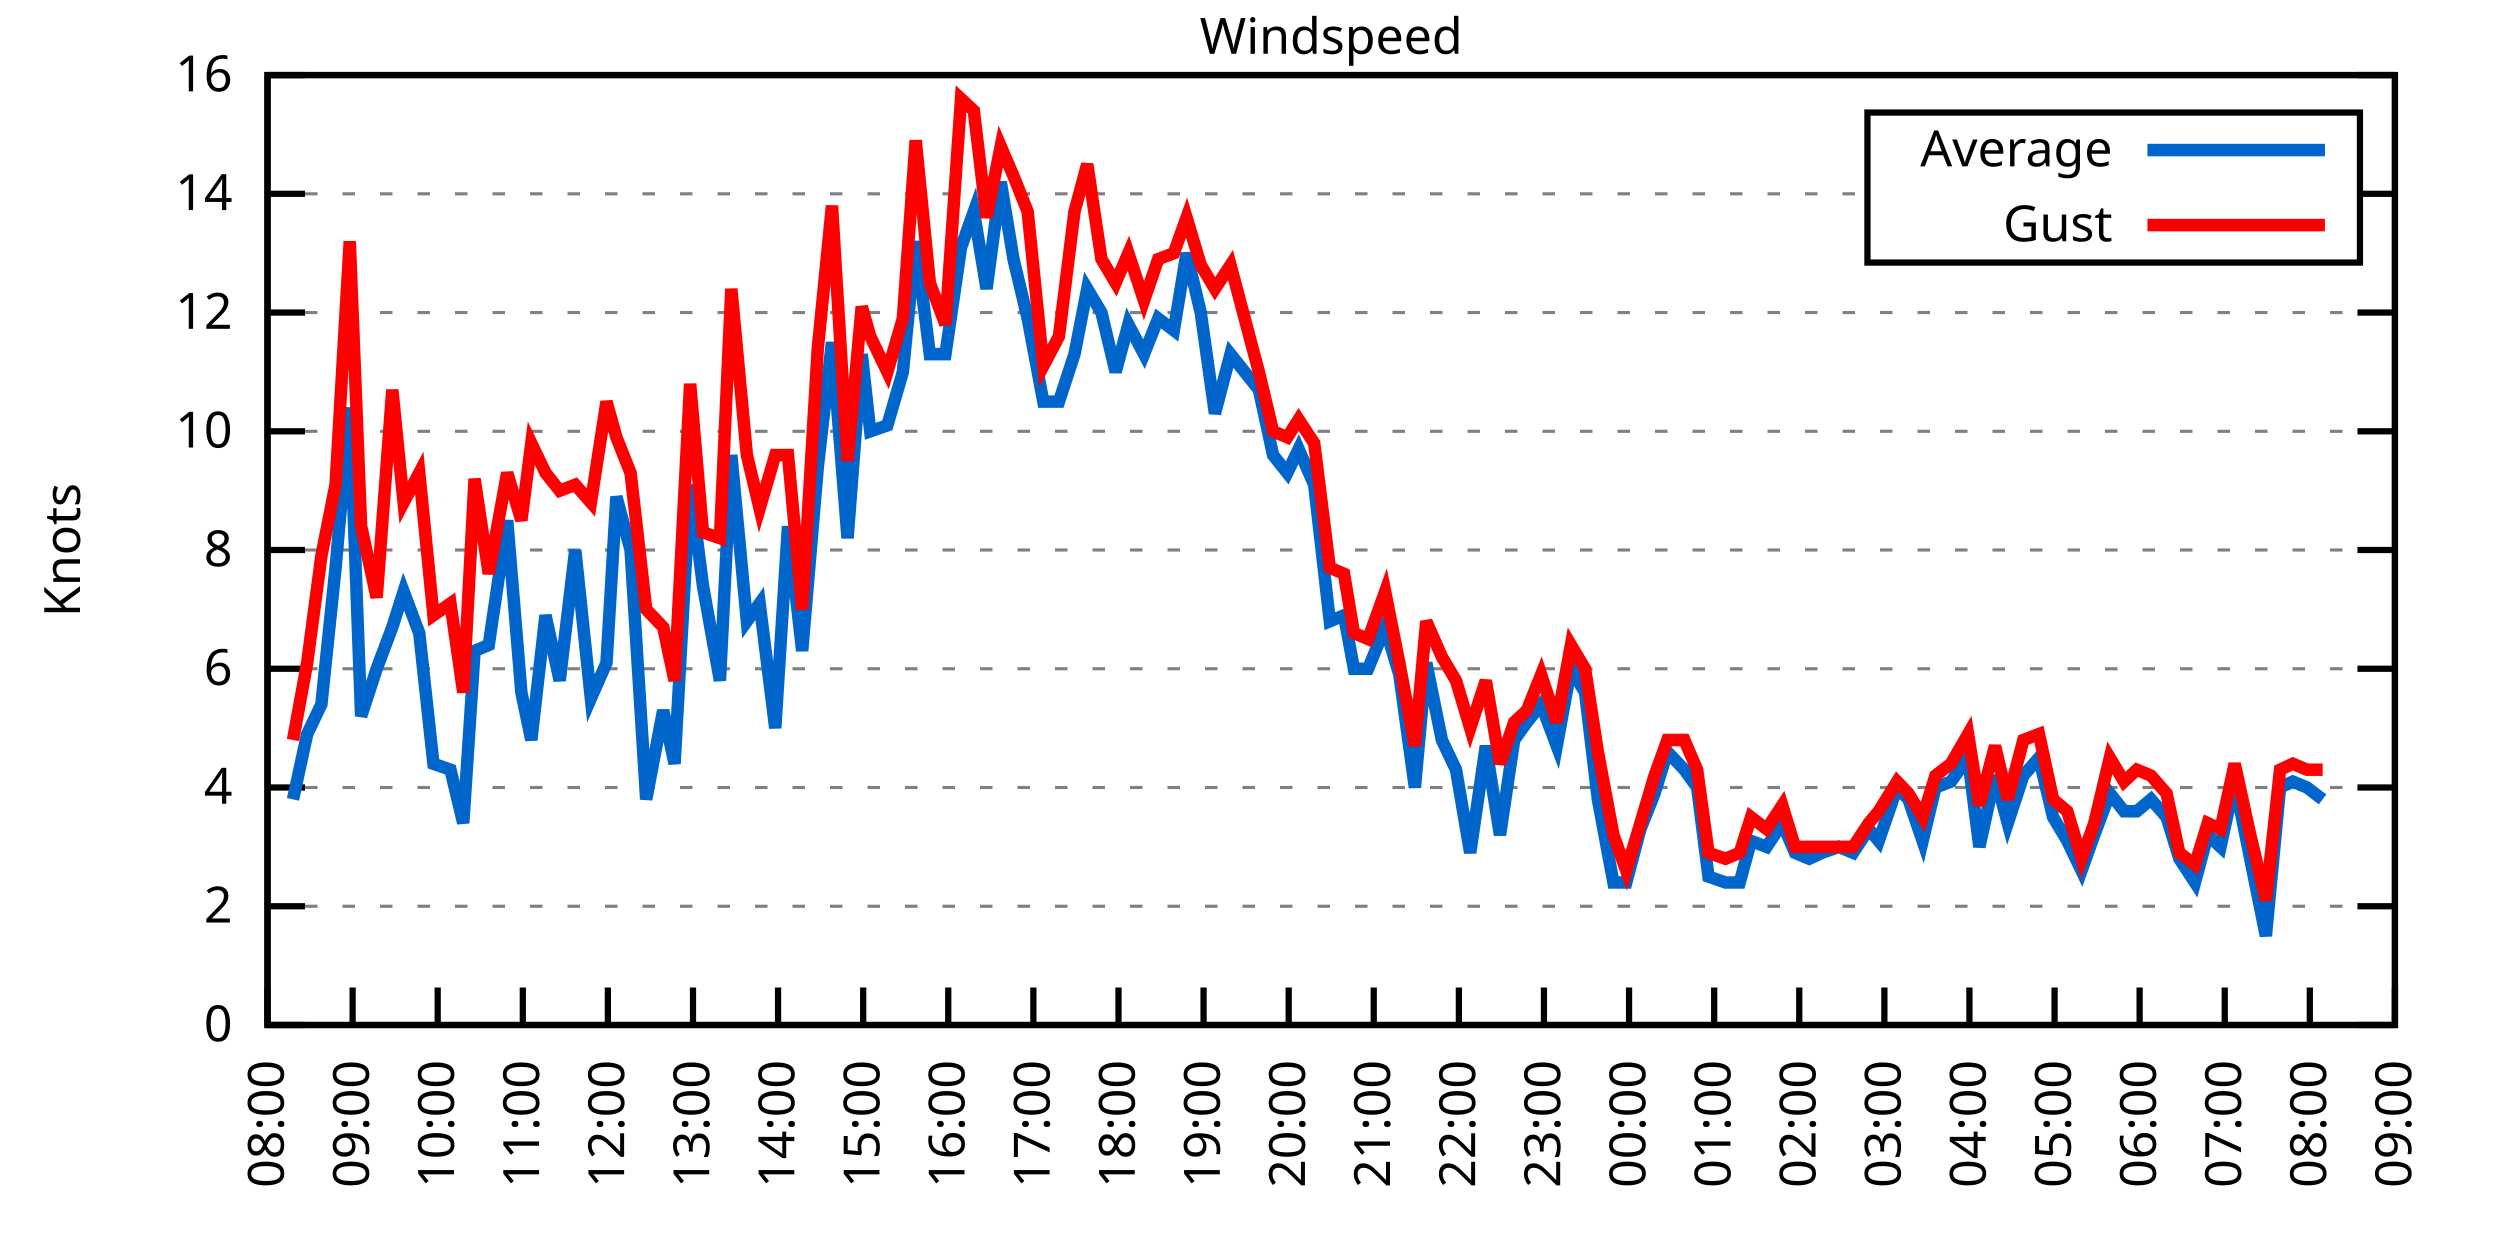
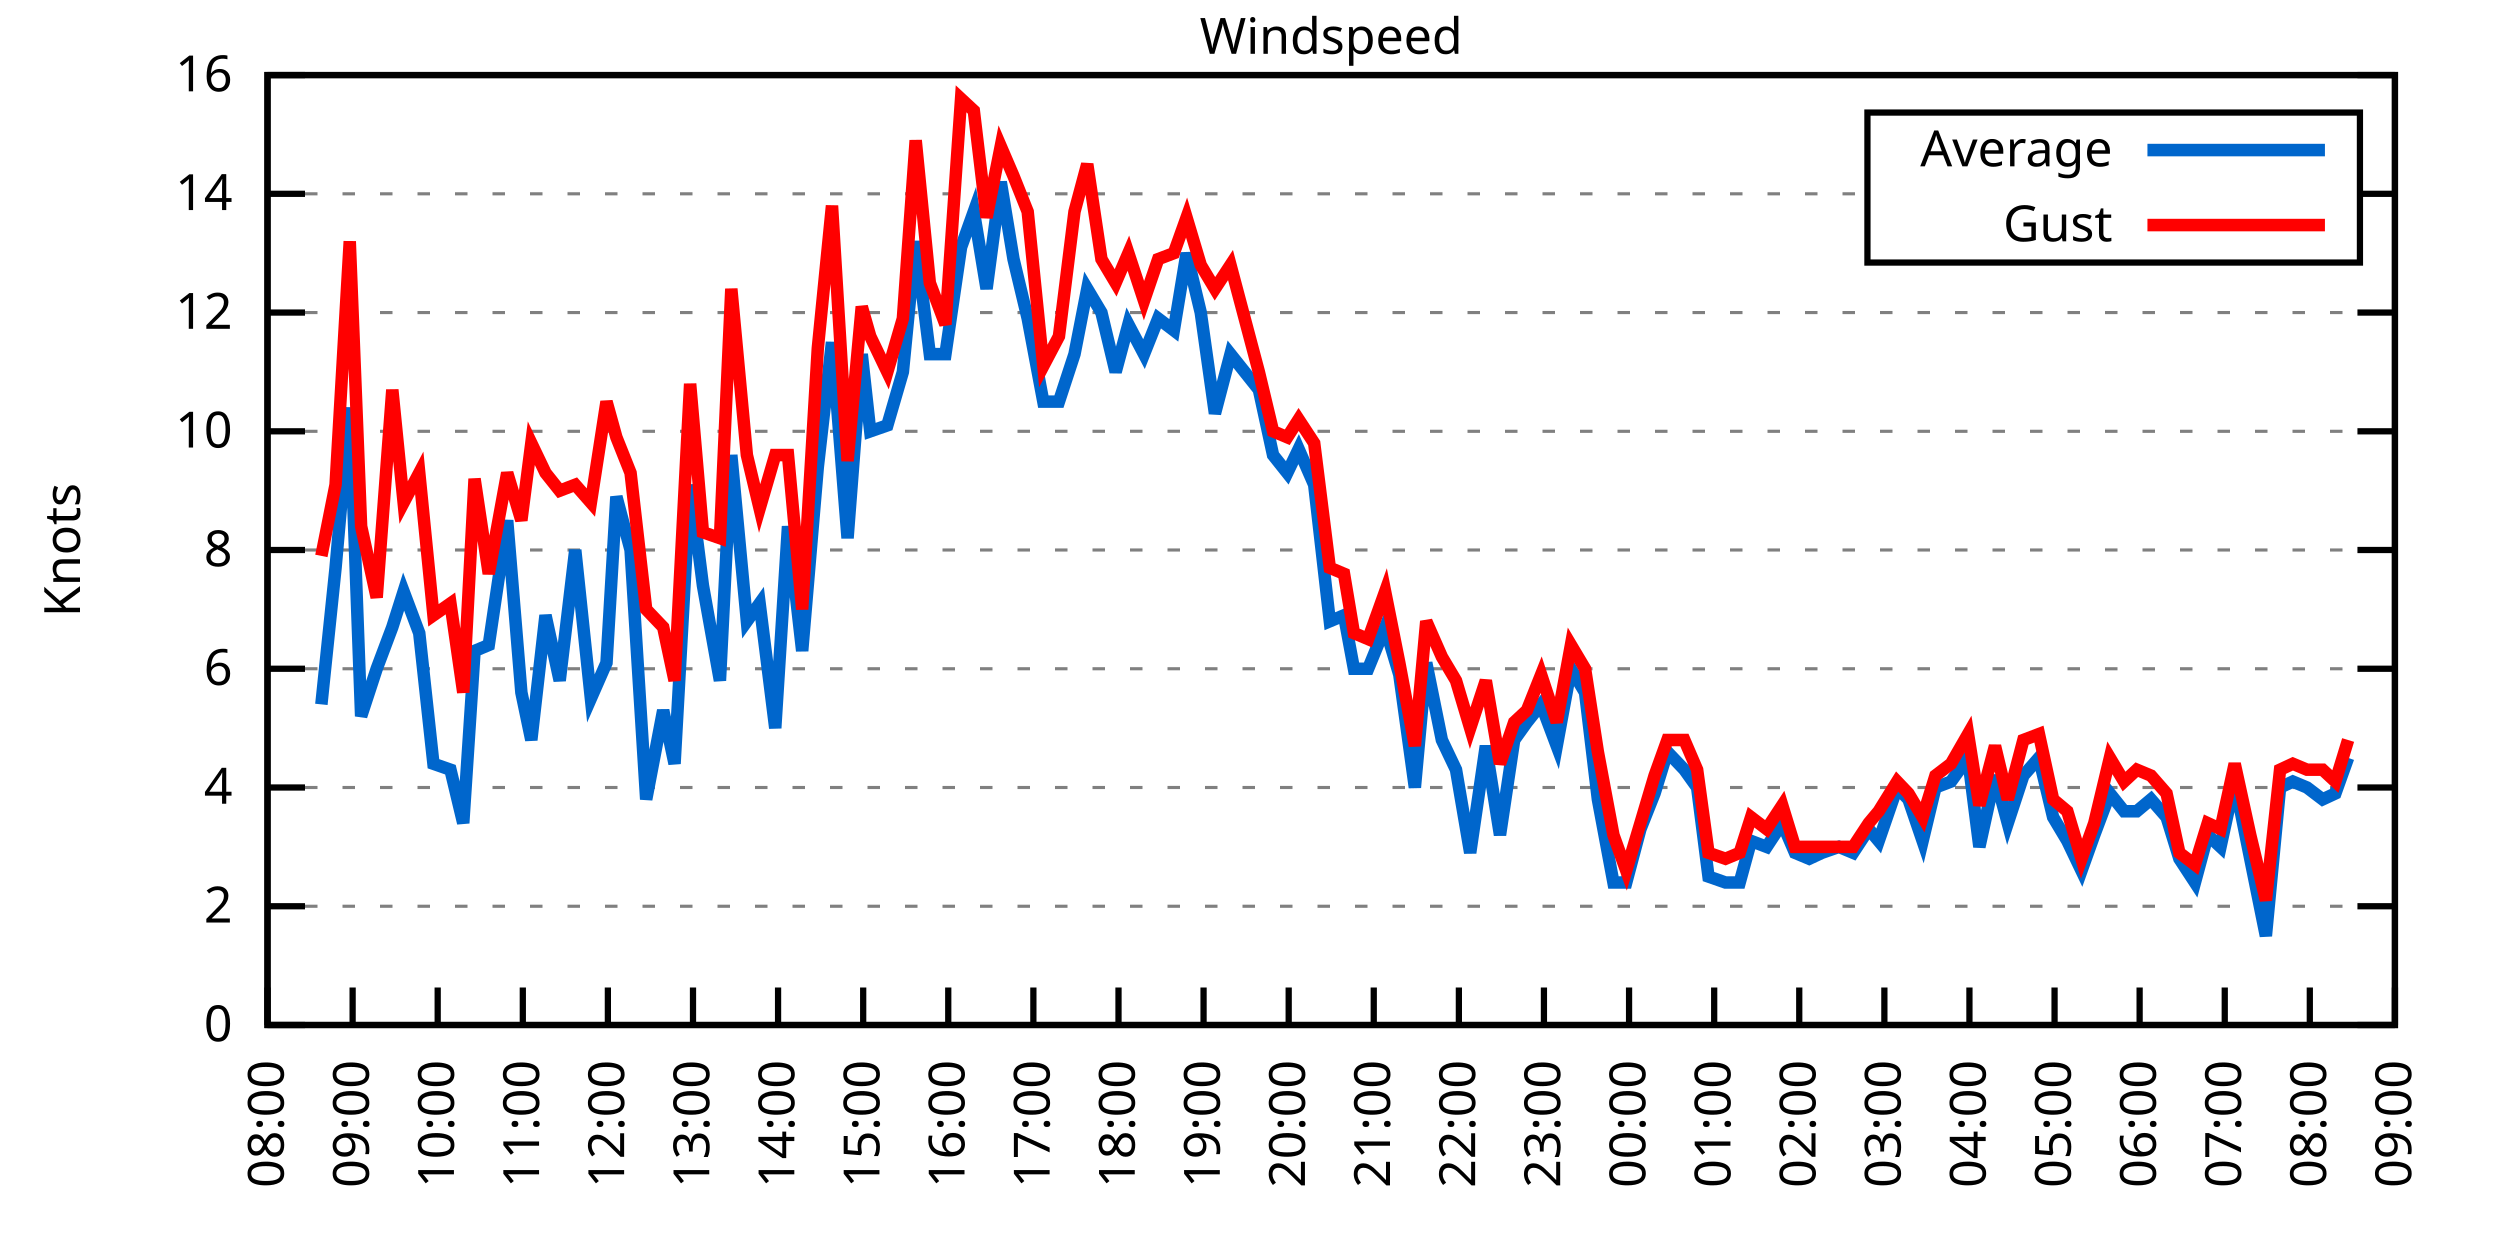
<svg xmlns="http://www.w3.org/2000/svg" xmlns:xlink="http://www.w3.org/1999/xlink" width="400" height="200" viewBox="0 0 400 200">
  <g id="gnuplot_canvas">
    <rect x="0" y="0" width="400" height="200" fill="none" />
    <defs>
      <circle id="gpDot" r="0.5" stroke-width="0.5" stroke="currentColor" />
      <path id="gpPt0" stroke-width="0.333" stroke="currentColor" d="M-1,0 h2 M0,-1 v2" />
      <path id="gpPt1" stroke-width="0.333" stroke="currentColor" d="M-1,-1 L1,1 M1,-1 L-1,1" />
      <path id="gpPt2" stroke-width="0.333" stroke="currentColor" d="M-1,0 L1,0 M0,-1 L0,1 M-1,-1 L1,1 M-1,1 L1,-1" />
      <rect id="gpPt3" stroke-width="0.333" stroke="currentColor" x="-1" y="-1" width="2" height="2" />
      <rect id="gpPt4" stroke-width="0.333" stroke="currentColor" fill="currentColor" x="-1" y="-1" width="2" height="2" />
      <circle id="gpPt5" stroke-width="0.333" stroke="currentColor" cx="0" cy="0" r="1" />
      <use xlink:href="#gpPt5" id="gpPt6" fill="currentColor" stroke="none" />
      <path id="gpPt7" stroke-width="0.333" stroke="currentColor" d="M0,-1.33 L-1.33,0.67 L1.33,0.67 z" />
      <use xlink:href="#gpPt7" id="gpPt8" fill="currentColor" stroke="none" />
      <use xlink:href="#gpPt7" id="gpPt9" stroke="currentColor" transform="rotate(180)" />
      <use xlink:href="#gpPt9" id="gpPt10" fill="currentColor" stroke="none" />
      <use xlink:href="#gpPt3" id="gpPt11" stroke="currentColor" transform="rotate(45)" />
      <use xlink:href="#gpPt11" id="gpPt12" fill="currentColor" stroke="none" />
      <path id="gpPt13" stroke-width="0.333" stroke="currentColor" d="M0,1.330 L1.265,0.411 L0.782,-1.067 L-0.782,-1.076 L-1.265,0.411 z" />
      <use xlink:href="#gpPt13" id="gpPt14" fill="currentColor" stroke="none" />
      <filter id="textbox" filterUnits="objectBoundingBox" x="0" y="0" height="1" width="1">
        <feFlood flood-color="white" flood-opacity="1" result="bgnd" />
        <feComposite in="SourceGraphic" in2="bgnd" operator="atop" />
      </filter>
      <filter id="greybox" filterUnits="objectBoundingBox" x="0" y="0" height="1" width="1">
        <feFlood flood-color="lightgrey" flood-opacity="1" result="grey" />
        <feComposite in="SourceGraphic" in2="grey" operator="atop" />
      </filter>
    </defs>
    <g fill="none" color="white" stroke="currentColor" stroke-width="1.00" stroke-linecap="butt" stroke-linejoin="miter">
</g>
    <g fill="none" color="black" stroke="currentColor" stroke-width="1.00" stroke-linecap="butt" stroke-linejoin="miter">
      <g stroke="none" shape-rendering="crispEdges">
        <polygon fill="rgb(255, 255, 255)" points="42.80,164.00 383.18,164.00 383.18,12.02 42.80,12.02 " />
      </g>
    </g>
    <g fill="none" color="black" stroke="currentColor" stroke-width="1.00" stroke-linecap="butt" stroke-linejoin="miter">
</g>
    <g fill="none" color="black" stroke="black" stroke-width="0.50" stroke-linecap="butt" stroke-linejoin="miter">
</g>
    <g fill="none" color="gray" stroke="currentColor" stroke-width="0.50" stroke-linecap="butt" stroke-linejoin="miter">
      <path stroke="gray" stroke-dasharray="2,4" class="gridline" d="M42.80,164.00 L383.19,164.00  " />
    </g>
    <g fill="none" color="gray" stroke="gray" stroke-width="1.00" stroke-linecap="butt" stroke-linejoin="miter">
</g>
    <g fill="none" color="black" stroke="currentColor" stroke-width="1.00" stroke-linecap="butt" stroke-linejoin="miter">
      <path stroke="black" d="M42.80,164.00 L48.80,164.00 M383.19,164.00 L377.19,164.00  " />
      <g transform="translate(37.20,166.60)" stroke="none" fill="black" font-family="Sans" font-size="8.00" text-anchor="end">
        <text>
          <tspan font-family="Sans"> 0</tspan>
        </text>
      </g>
    </g>
    <g fill="none" color="black" stroke="currentColor" stroke-width="1.00" stroke-linecap="butt" stroke-linejoin="miter">
</g>
    <g fill="none" color="black" stroke="black" stroke-width="0.50" stroke-linecap="butt" stroke-linejoin="miter">
</g>
    <g fill="none" color="gray" stroke="currentColor" stroke-width="0.50" stroke-linecap="butt" stroke-linejoin="miter">
      <path stroke="gray" stroke-dasharray="2,4" class="gridline" d="M42.80,145.00 L383.19,145.00  " />
    </g>
    <g fill="none" color="gray" stroke="gray" stroke-width="1.00" stroke-linecap="butt" stroke-linejoin="miter">
</g>
    <g fill="none" color="black" stroke="currentColor" stroke-width="1.00" stroke-linecap="butt" stroke-linejoin="miter">
      <path stroke="black" d="M42.80,145.00 L48.80,145.00 M383.19,145.00 L377.19,145.00  " />
      <g transform="translate(37.20,147.60)" stroke="none" fill="black" font-family="Sans" font-size="8.00" text-anchor="end">
        <text>
          <tspan font-family="Sans"> 2</tspan>
        </text>
      </g>
    </g>
    <g fill="none" color="black" stroke="currentColor" stroke-width="1.00" stroke-linecap="butt" stroke-linejoin="miter">
</g>
    <g fill="none" color="black" stroke="black" stroke-width="0.50" stroke-linecap="butt" stroke-linejoin="miter">
</g>
    <g fill="none" color="gray" stroke="currentColor" stroke-width="0.50" stroke-linecap="butt" stroke-linejoin="miter">
      <path stroke="gray" stroke-dasharray="2,4" class="gridline" d="M42.80,126.00 L383.19,126.00  " />
    </g>
    <g fill="none" color="gray" stroke="gray" stroke-width="1.00" stroke-linecap="butt" stroke-linejoin="miter">
</g>
    <g fill="none" color="black" stroke="currentColor" stroke-width="1.00" stroke-linecap="butt" stroke-linejoin="miter">
      <path stroke="black" d="M42.80,126.00 L48.80,126.00 M383.19,126.00 L377.19,126.00  " />
      <g transform="translate(37.20,128.60)" stroke="none" fill="black" font-family="Sans" font-size="8.00" text-anchor="end">
        <text>
          <tspan font-family="Sans"> 4</tspan>
        </text>
      </g>
    </g>
    <g fill="none" color="black" stroke="currentColor" stroke-width="1.00" stroke-linecap="butt" stroke-linejoin="miter">
</g>
    <g fill="none" color="black" stroke="black" stroke-width="0.50" stroke-linecap="butt" stroke-linejoin="miter">
</g>
    <g fill="none" color="gray" stroke="currentColor" stroke-width="0.50" stroke-linecap="butt" stroke-linejoin="miter">
      <path stroke="gray" stroke-dasharray="2,4" class="gridline" d="M42.80,107.00 L383.19,107.00  " />
    </g>
    <g fill="none" color="gray" stroke="gray" stroke-width="1.00" stroke-linecap="butt" stroke-linejoin="miter">
</g>
    <g fill="none" color="black" stroke="currentColor" stroke-width="1.00" stroke-linecap="butt" stroke-linejoin="miter">
      <path stroke="black" d="M42.80,107.00 L48.80,107.00 M383.19,107.00 L377.19,107.00  " />
      <g transform="translate(37.20,109.60)" stroke="none" fill="black" font-family="Sans" font-size="8.00" text-anchor="end">
        <text>
          <tspan font-family="Sans"> 6</tspan>
        </text>
      </g>
    </g>
    <g fill="none" color="black" stroke="currentColor" stroke-width="1.00" stroke-linecap="butt" stroke-linejoin="miter">
</g>
    <g fill="none" color="black" stroke="black" stroke-width="0.50" stroke-linecap="butt" stroke-linejoin="miter">
</g>
    <g fill="none" color="gray" stroke="currentColor" stroke-width="0.50" stroke-linecap="butt" stroke-linejoin="miter">
      <path stroke="gray" stroke-dasharray="2,4" class="gridline" d="M42.80,88.00 L383.19,88.00  " />
    </g>
    <g fill="none" color="gray" stroke="gray" stroke-width="1.00" stroke-linecap="butt" stroke-linejoin="miter">
</g>
    <g fill="none" color="black" stroke="currentColor" stroke-width="1.00" stroke-linecap="butt" stroke-linejoin="miter">
      <path stroke="black" d="M42.80,88.00 L48.80,88.00 M383.19,88.00 L377.19,88.00  " />
      <g transform="translate(37.20,90.60)" stroke="none" fill="black" font-family="Sans" font-size="8.00" text-anchor="end">
        <text>
          <tspan font-family="Sans"> 8</tspan>
        </text>
      </g>
    </g>
    <g fill="none" color="black" stroke="currentColor" stroke-width="1.00" stroke-linecap="butt" stroke-linejoin="miter">
</g>
    <g fill="none" color="black" stroke="black" stroke-width="0.50" stroke-linecap="butt" stroke-linejoin="miter">
</g>
    <g fill="none" color="gray" stroke="currentColor" stroke-width="0.50" stroke-linecap="butt" stroke-linejoin="miter">
      <path stroke="gray" stroke-dasharray="2,4" class="gridline" d="M42.80,69.01 L383.19,69.01  " />
    </g>
    <g fill="none" color="gray" stroke="gray" stroke-width="1.00" stroke-linecap="butt" stroke-linejoin="miter">
</g>
    <g fill="none" color="black" stroke="currentColor" stroke-width="1.00" stroke-linecap="butt" stroke-linejoin="miter">
      <path stroke="black" d="M42.80,69.01 L48.80,69.01 M383.19,69.01 L377.19,69.01  " />
      <g transform="translate(37.20,71.61)" stroke="none" fill="black" font-family="Sans" font-size="8.00" text-anchor="end">
        <text>
          <tspan font-family="Sans"> 10</tspan>
        </text>
      </g>
    </g>
    <g fill="none" color="black" stroke="currentColor" stroke-width="1.00" stroke-linecap="butt" stroke-linejoin="miter">
</g>
    <g fill="none" color="black" stroke="black" stroke-width="0.50" stroke-linecap="butt" stroke-linejoin="miter">
</g>
    <g fill="none" color="gray" stroke="currentColor" stroke-width="0.50" stroke-linecap="butt" stroke-linejoin="miter">
      <path stroke="gray" stroke-dasharray="2,4" class="gridline" d="M42.80,50.01 L383.19,50.01  " />
    </g>
    <g fill="none" color="gray" stroke="gray" stroke-width="1.00" stroke-linecap="butt" stroke-linejoin="miter">
</g>
    <g fill="none" color="black" stroke="currentColor" stroke-width="1.00" stroke-linecap="butt" stroke-linejoin="miter">
      <path stroke="black" d="M42.80,50.01 L48.80,50.01 M383.19,50.01 L377.19,50.01  " />
      <g transform="translate(37.20,52.61)" stroke="none" fill="black" font-family="Sans" font-size="8.00" text-anchor="end">
        <text>
          <tspan font-family="Sans"> 12</tspan>
        </text>
      </g>
    </g>
    <g fill="none" color="black" stroke="currentColor" stroke-width="1.00" stroke-linecap="butt" stroke-linejoin="miter">
</g>
    <g fill="none" color="black" stroke="black" stroke-width="0.50" stroke-linecap="butt" stroke-linejoin="miter">
</g>
    <g fill="none" color="gray" stroke="currentColor" stroke-width="0.50" stroke-linecap="butt" stroke-linejoin="miter">
      <path stroke="gray" stroke-dasharray="2,4" class="gridline" d="M42.80,31.01 L298.79,31.01 M377.59,31.01 L383.19,31.01  " />
    </g>
    <g fill="none" color="gray" stroke="gray" stroke-width="1.00" stroke-linecap="butt" stroke-linejoin="miter">
</g>
    <g fill="none" color="black" stroke="currentColor" stroke-width="1.00" stroke-linecap="butt" stroke-linejoin="miter">
      <path stroke="black" d="M42.80,31.01 L48.80,31.01 M383.19,31.01 L377.19,31.01  " />
      <g transform="translate(37.20,33.61)" stroke="none" fill="black" font-family="Sans" font-size="8.00" text-anchor="end">
        <text>
          <tspan font-family="Sans"> 14</tspan>
        </text>
      </g>
    </g>
    <g fill="none" color="black" stroke="currentColor" stroke-width="1.00" stroke-linecap="butt" stroke-linejoin="miter">
</g>
    <g fill="none" color="black" stroke="black" stroke-width="0.50" stroke-linecap="butt" stroke-linejoin="miter">
</g>
    <g fill="none" color="gray" stroke="currentColor" stroke-width="0.50" stroke-linecap="butt" stroke-linejoin="miter">
      <path stroke="gray" stroke-dasharray="2,4" class="gridline" d="M42.80,12.01 L383.19,12.01  " />
    </g>
    <g fill="none" color="gray" stroke="gray" stroke-width="1.00" stroke-linecap="butt" stroke-linejoin="miter">
</g>
    <g fill="none" color="black" stroke="currentColor" stroke-width="1.00" stroke-linecap="butt" stroke-linejoin="miter">
      <path stroke="black" d="M42.80,12.01 L48.80,12.01 M383.19,12.01 L377.19,12.01  " />
      <g transform="translate(37.20,14.61)" stroke="none" fill="black" font-family="Sans" font-size="8.00" text-anchor="end">
        <text>
          <tspan font-family="Sans"> 16</tspan>
        </text>
      </g>
    </g>
    <g fill="none" color="black" stroke="currentColor" stroke-width="1.00" stroke-linecap="butt" stroke-linejoin="miter">
      <path stroke="black" d="M42.80,164.00 L42.80,158.00  " />
      <g transform="translate(45.40,169.60) rotate(270.00)" stroke="none" fill="black" font-family="Sans" font-size="8.00" text-anchor="end">
        <text>
          <tspan font-family="Sans">08:00</tspan>
        </text>
      </g>
    </g>
    <g fill="none" color="black" stroke="currentColor" stroke-width="1.00" stroke-linecap="butt" stroke-linejoin="miter">
      <path stroke="black" d="M56.42,164.00 L56.42,158.00  " />
      <g transform="translate(59.02,169.60) rotate(270.00)" stroke="none" fill="black" font-family="Sans" font-size="8.00" text-anchor="end">
        <text>
          <tspan font-family="Sans">09:00</tspan>
        </text>
      </g>
    </g>
    <g fill="none" color="black" stroke="currentColor" stroke-width="1.00" stroke-linecap="butt" stroke-linejoin="miter">
      <path stroke="black" d="M70.03,164.00 L70.03,158.00  " />
      <g transform="translate(72.63,169.60) rotate(270.00)" stroke="none" fill="black" font-family="Sans" font-size="8.00" text-anchor="end">
        <text>
          <tspan font-family="Sans">10:00</tspan>
        </text>
      </g>
    </g>
    <g fill="none" color="black" stroke="currentColor" stroke-width="1.00" stroke-linecap="butt" stroke-linejoin="miter">
      <path stroke="black" d="M83.65,164.00 L83.65,158.00  " />
      <g transform="translate(86.25,169.60) rotate(270.00)" stroke="none" fill="black" font-family="Sans" font-size="8.00" text-anchor="end">
        <text>
          <tspan font-family="Sans">11:00</tspan>
        </text>
      </g>
    </g>
    <g fill="none" color="black" stroke="currentColor" stroke-width="1.00" stroke-linecap="butt" stroke-linejoin="miter">
      <path stroke="black" d="M97.26,164.00 L97.26,158.00  " />
      <g transform="translate(99.86,169.60) rotate(270.00)" stroke="none" fill="black" font-family="Sans" font-size="8.00" text-anchor="end">
        <text>
          <tspan font-family="Sans">12:00</tspan>
        </text>
      </g>
    </g>
    <g fill="none" color="black" stroke="currentColor" stroke-width="1.00" stroke-linecap="butt" stroke-linejoin="miter">
      <path stroke="black" d="M110.88,164.00 L110.88,158.00  " />
      <g transform="translate(113.48,169.60) rotate(270.00)" stroke="none" fill="black" font-family="Sans" font-size="8.00" text-anchor="end">
        <text>
          <tspan font-family="Sans">13:00</tspan>
        </text>
      </g>
    </g>
    <g fill="none" color="black" stroke="currentColor" stroke-width="1.00" stroke-linecap="butt" stroke-linejoin="miter">
      <path stroke="black" d="M124.49,164.00 L124.49,158.00  " />
      <g transform="translate(127.09,169.60) rotate(270.00)" stroke="none" fill="black" font-family="Sans" font-size="8.00" text-anchor="end">
        <text>
          <tspan font-family="Sans">14:00</tspan>
        </text>
      </g>
    </g>
    <g fill="none" color="black" stroke="currentColor" stroke-width="1.00" stroke-linecap="butt" stroke-linejoin="miter">
      <path stroke="black" d="M138.11,164.00 L138.11,158.00  " />
      <g transform="translate(140.71,169.60) rotate(270.00)" stroke="none" fill="black" font-family="Sans" font-size="8.00" text-anchor="end">
        <text>
          <tspan font-family="Sans">15:00</tspan>
        </text>
      </g>
    </g>
    <g fill="none" color="black" stroke="currentColor" stroke-width="1.00" stroke-linecap="butt" stroke-linejoin="miter">
      <path stroke="black" d="M151.72,164.00 L151.72,158.00  " />
      <g transform="translate(154.32,169.60) rotate(270.00)" stroke="none" fill="black" font-family="Sans" font-size="8.00" text-anchor="end">
        <text>
          <tspan font-family="Sans">16:00</tspan>
        </text>
      </g>
    </g>
    <g fill="none" color="black" stroke="currentColor" stroke-width="1.00" stroke-linecap="butt" stroke-linejoin="miter">
      <path stroke="black" d="M165.34,164.00 L165.34,158.00  " />
      <g transform="translate(167.94,169.60) rotate(270.00)" stroke="none" fill="black" font-family="Sans" font-size="8.00" text-anchor="end">
        <text>
          <tspan font-family="Sans">17:00</tspan>
        </text>
      </g>
    </g>
    <g fill="none" color="black" stroke="currentColor" stroke-width="1.00" stroke-linecap="butt" stroke-linejoin="miter">
      <path stroke="black" d="M178.96,164.00 L178.96,158.00  " />
      <g transform="translate(181.56,169.60) rotate(270.00)" stroke="none" fill="black" font-family="Sans" font-size="8.00" text-anchor="end">
        <text>
          <tspan font-family="Sans">18:00</tspan>
        </text>
      </g>
    </g>
    <g fill="none" color="black" stroke="currentColor" stroke-width="1.00" stroke-linecap="butt" stroke-linejoin="miter">
      <path stroke="black" d="M192.57,164.00 L192.57,158.00  " />
      <g transform="translate(195.17,169.60) rotate(270.00)" stroke="none" fill="black" font-family="Sans" font-size="8.00" text-anchor="end">
        <text>
          <tspan font-family="Sans">19:00</tspan>
        </text>
      </g>
    </g>
    <g fill="none" color="black" stroke="currentColor" stroke-width="1.00" stroke-linecap="butt" stroke-linejoin="miter">
      <path stroke="black" d="M206.19,164.00 L206.19,158.00  " />
      <g transform="translate(208.79,169.60) rotate(270.00)" stroke="none" fill="black" font-family="Sans" font-size="8.00" text-anchor="end">
        <text>
          <tspan font-family="Sans">20:00</tspan>
        </text>
      </g>
    </g>
    <g fill="none" color="black" stroke="currentColor" stroke-width="1.00" stroke-linecap="butt" stroke-linejoin="miter">
      <path stroke="black" d="M219.80,164.00 L219.80,158.00  " />
      <g transform="translate(222.40,169.60) rotate(270.00)" stroke="none" fill="black" font-family="Sans" font-size="8.00" text-anchor="end">
        <text>
          <tspan font-family="Sans">21:00</tspan>
        </text>
      </g>
    </g>
    <g fill="none" color="black" stroke="currentColor" stroke-width="1.00" stroke-linecap="butt" stroke-linejoin="miter">
      <path stroke="black" d="M233.42,164.00 L233.42,158.00  " />
      <g transform="translate(236.02,169.60) rotate(270.00)" stroke="none" fill="black" font-family="Sans" font-size="8.00" text-anchor="end">
        <text>
          <tspan font-family="Sans">22:00</tspan>
        </text>
      </g>
    </g>
    <g fill="none" color="black" stroke="currentColor" stroke-width="1.00" stroke-linecap="butt" stroke-linejoin="miter">
      <path stroke="black" d="M247.03,164.00 L247.03,158.00  " />
      <g transform="translate(249.63,169.60) rotate(270.00)" stroke="none" fill="black" font-family="Sans" font-size="8.00" text-anchor="end">
        <text>
          <tspan font-family="Sans">23:00</tspan>
        </text>
      </g>
    </g>
    <g fill="none" color="black" stroke="currentColor" stroke-width="1.00" stroke-linecap="butt" stroke-linejoin="miter">
      <path stroke="black" d="M260.65,164.00 L260.65,158.00  " />
      <g transform="translate(263.25,169.60) rotate(270.00)" stroke="none" fill="black" font-family="Sans" font-size="8.00" text-anchor="end">
        <text>
          <tspan font-family="Sans">00:00</tspan>
        </text>
      </g>
    </g>
    <g fill="none" color="black" stroke="currentColor" stroke-width="1.00" stroke-linecap="butt" stroke-linejoin="miter">
      <path stroke="black" d="M274.27,164.00 L274.27,158.00  " />
      <g transform="translate(276.87,169.60) rotate(270.00)" stroke="none" fill="black" font-family="Sans" font-size="8.00" text-anchor="end">
        <text>
          <tspan font-family="Sans">01:00</tspan>
        </text>
      </g>
    </g>
    <g fill="none" color="black" stroke="currentColor" stroke-width="1.00" stroke-linecap="butt" stroke-linejoin="miter">
      <path stroke="black" d="M287.88,164.00 L287.88,158.00  " />
      <g transform="translate(290.48,169.60) rotate(270.00)" stroke="none" fill="black" font-family="Sans" font-size="8.00" text-anchor="end">
        <text>
          <tspan font-family="Sans">02:00</tspan>
        </text>
      </g>
    </g>
    <g fill="none" color="black" stroke="currentColor" stroke-width="1.00" stroke-linecap="butt" stroke-linejoin="miter">
      <path stroke="black" d="M301.50,164.00 L301.50,158.00  " />
      <g transform="translate(304.10,169.60) rotate(270.00)" stroke="none" fill="black" font-family="Sans" font-size="8.00" text-anchor="end">
        <text>
          <tspan font-family="Sans">03:00</tspan>
        </text>
      </g>
    </g>
    <g fill="none" color="black" stroke="currentColor" stroke-width="1.00" stroke-linecap="butt" stroke-linejoin="miter">
      <path stroke="black" d="M315.11,164.00 L315.11,158.00  " />
      <g transform="translate(317.71,169.60) rotate(270.00)" stroke="none" fill="black" font-family="Sans" font-size="8.00" text-anchor="end">
        <text>
          <tspan font-family="Sans">04:00</tspan>
        </text>
      </g>
    </g>
    <g fill="none" color="black" stroke="currentColor" stroke-width="1.00" stroke-linecap="butt" stroke-linejoin="miter">
      <path stroke="black" d="M328.73,164.00 L328.73,158.00  " />
      <g transform="translate(331.33,169.60) rotate(270.00)" stroke="none" fill="black" font-family="Sans" font-size="8.00" text-anchor="end">
        <text>
          <tspan font-family="Sans">05:00</tspan>
        </text>
      </g>
    </g>
    <g fill="none" color="black" stroke="currentColor" stroke-width="1.00" stroke-linecap="butt" stroke-linejoin="miter">
      <path stroke="black" d="M342.34,164.00 L342.34,158.00  " />
      <g transform="translate(344.94,169.60) rotate(270.00)" stroke="none" fill="black" font-family="Sans" font-size="8.00" text-anchor="end">
        <text>
          <tspan font-family="Sans">06:00</tspan>
        </text>
      </g>
    </g>
    <g fill="none" color="black" stroke="currentColor" stroke-width="1.00" stroke-linecap="butt" stroke-linejoin="miter">
      <path stroke="black" d="M355.96,164.00 L355.96,158.00  " />
      <g transform="translate(358.56,169.60) rotate(270.00)" stroke="none" fill="black" font-family="Sans" font-size="8.00" text-anchor="end">
        <text>
          <tspan font-family="Sans">07:00</tspan>
        </text>
      </g>
    </g>
    <g fill="none" color="black" stroke="currentColor" stroke-width="1.00" stroke-linecap="butt" stroke-linejoin="miter">
      <path stroke="black" d="M369.57,164.00 L369.57,158.00  " />
      <g transform="translate(372.17,169.60) rotate(270.00)" stroke="none" fill="black" font-family="Sans" font-size="8.00" text-anchor="end">
        <text>
          <tspan font-family="Sans">08:00</tspan>
        </text>
      </g>
    </g>
    <g fill="none" color="black" stroke="currentColor" stroke-width="1.00" stroke-linecap="butt" stroke-linejoin="miter">
      <path stroke="black" d="M383.19,164.00 L383.19,158.00  " />
      <g transform="translate(385.79,169.60) rotate(270.00)" stroke="none" fill="black" font-family="Sans" font-size="8.00" text-anchor="end">
        <text>
          <tspan font-family="Sans">09:00</tspan>
        </text>
      </g>
    </g>
    <g fill="none" color="black" stroke="currentColor" stroke-width="1.00" stroke-linecap="butt" stroke-linejoin="miter">
</g>
    <g fill="none" color="black" stroke="currentColor" stroke-width="1.00" stroke-linecap="butt" stroke-linejoin="miter">
      <path stroke="black" d="M42.80,12.01 L42.80,164.00 L383.19,164.00 L383.19,12.01 L42.80,12.01 Z  " />
    </g>
    <g fill="none" color="black" stroke="currentColor" stroke-width="1.00" stroke-linecap="butt" stroke-linejoin="miter">
</g>
    <g fill="none" color="black" stroke="currentColor" stroke-width="1.00" stroke-linecap="butt" stroke-linejoin="miter">
      <path stroke="black" d="M298.79,42.01 L298.79,18.01 L377.59,18.01 L377.59,42.01 L298.79,42.01 Z  " />
    </g>
    <g id="Windspeed_plot_1">
      <g fill="none" color="white" stroke="black" stroke-width="2.00" stroke-linecap="butt" stroke-linejoin="miter">
</g>
      <g fill="none" color="black" stroke="currentColor" stroke-width="2.00" stroke-linecap="butt" stroke-linejoin="miter">
        <g transform="translate(337.99,26.61)" stroke="none" fill="black" font-family="Sans" font-size="8.00" text-anchor="end">
          <text>
            <tspan font-family="Sans">Average</tspan>
          </text>
        </g>
      </g>
      <g fill="none" color="black" stroke="currentColor" stroke-width="2.00" stroke-linecap="butt" stroke-linejoin="miter">
-         <path stroke="rgb(  0, 102, 204)" d="M343.59,24.01 L371.99,24.01 M46.88,127.90 L49.15,117.45 L51.42,112.70 L53.69,90.85 L55.96,65.21 L57.78,114.60   L60.27,107.00 L62.77,100.35 L64.58,94.65 L67.08,101.30 L69.35,122.20 L72.07,123.15 L74.12,131.70 L75.93,104.15   L78.20,103.20 L81.15,83.26 L83.42,110.80 L85.01,118.40 L87.28,98.45 L89.55,108.90 L92.04,88.00 L94.54,111.75   L97.04,106.05 L98.62,79.46 L100.89,88.00 L103.39,127.90 L106.11,113.65 L107.93,122.20 L110.42,77.56 L112.47,93.70   L115.19,108.90 L117.01,72.81 L119.50,99.40 L121.54,96.55 L124.04,116.50 L126.08,84.21 L128.35,104.15 L130.85,74.71   L133.12,54.76 L135.61,86.11 L137.88,56.66 L139.24,69.01 L141.97,68.06 L144.46,59.51 L146.51,38.61 L148.77,56.66   L151.27,56.66 L153.77,39.56 L155.81,33.86 L157.85,46.21 L160.12,29.11 L162.16,41.46 L164.43,50.96 L166.93,64.26   L169.43,64.26 L171.92,56.66 L173.96,46.21 L176.23,50.01 L178.50,59.51 L180.54,51.91 L183.04,56.66 L185.31,50.96   L187.81,52.86 L189.85,40.51 L192.12,50.01 L194.39,66.16 L196.88,56.66 L199.15,59.51 L201.42,62.36 L203.69,72.81   L205.96,75.66 L207.78,71.86 L210.27,77.56 L212.77,99.40 L215.04,98.45 L216.63,107.00 L218.90,107.00 L221.62,100.35   L223.89,107.95 L226.38,126.00 L228.20,106.05 L230.70,118.40 L232.96,123.15 L235.23,136.45 L237.73,119.35 L240.00,133.60   L242.27,118.40 L244.31,115.55 L246.58,112.70 L249.08,119.35 L251.35,107.00 L253.61,110.80 L255.66,127.90 L258.15,141.20   L260.20,141.20 L262.47,132.65 L264.73,126.95 L266.78,120.30 L269.50,123.15 L271.54,126.00 L273.36,140.25 L276.08,141.20   L278.35,141.20 L280.17,134.55 L282.66,135.50 L285.16,131.70 L287.20,136.45 L289.47,137.40 L291.51,136.45 L294.23,135.50   L296.50,136.45 L299.00,132.65 L300.59,134.55 L303.54,126.00 L305.35,127.90 L307.62,134.55 L309.67,126.00 L312.16,125.05   L314.89,121.25 L316.70,135.50 L319.20,124.10 L321.24,131.70 L323.74,124.10 L326.23,121.25 L328.50,130.75 L330.77,134.55   L333.04,139.30 L335.08,133.60 L337.58,126.95 L339.85,129.80 L341.89,129.80 L344.16,127.90 L346.65,130.75 L348.70,137.40   L351.19,141.20 L353.24,133.60 L355.28,135.50 L357.55,125.05 L360.04,137.40 L362.54,149.75 L364.81,126.00 L366.85,125.05   L369.12,126.00 L371.62,127.90  " />
+         <path stroke="rgb(  0, 102, 204)" d="M343.59,24.01 L371.99,24.01 M51.42,112.70 L53.69,90.85 L55.96,65.21 L57.78,114.60 L60.27,107.00 L62.77,100.35   L64.58,94.65 L67.08,101.30 L69.35,122.20 L72.07,123.15 L74.12,131.70 L75.93,104.15 L78.20,103.20 L81.15,83.26   L83.42,110.80 L85.01,118.40 L87.28,98.45 L89.55,108.90 L92.04,88.00 L94.54,111.75 L97.04,106.05 L98.62,79.46   L100.89,88.00 L103.39,127.90 L106.11,113.65 L107.93,122.20 L110.42,77.56 L112.47,93.70 L115.19,108.90 L117.01,72.81   L119.50,99.40 L121.54,96.55 L124.04,116.50 L126.08,84.21 L128.35,104.15 L130.85,74.71 L133.12,54.76 L135.61,86.11   L137.88,56.66 L139.24,69.01 L141.97,68.06 L144.46,59.51 L146.51,38.61 L148.77,56.66 L151.27,56.66 L153.77,39.56   L155.81,33.86 L157.85,46.21 L160.12,29.11 L162.16,41.46 L164.43,50.96 L166.93,64.26 L169.43,64.26 L171.92,56.66   L173.96,46.21 L176.23,50.01 L178.50,59.51 L180.54,51.91 L183.04,56.66 L185.31,50.96 L187.81,52.86 L189.85,40.51   L192.12,50.01 L194.39,66.16 L196.88,56.66 L199.15,59.51 L201.42,62.36 L203.69,72.81 L205.96,75.66 L207.78,71.86   L210.27,77.56 L212.77,99.40 L215.04,98.45 L216.63,107.00 L218.90,107.00 L221.62,100.35 L223.89,107.95 L226.38,126.00   L228.20,106.05 L230.70,118.40 L232.96,123.15 L235.23,136.45 L237.73,119.35 L240.00,133.60 L242.27,118.40 L244.31,115.55   L246.58,112.70 L249.08,119.35 L251.35,107.00 L253.61,110.80 L255.66,127.90 L258.15,141.20 L260.20,141.20 L262.47,132.65   L264.73,126.95 L266.78,120.30 L269.50,123.15 L271.54,126.00 L273.36,140.25 L276.08,141.20 L278.35,141.20 L280.17,134.55   L282.66,135.50 L285.16,131.70 L287.20,136.45 L289.47,137.40 L291.51,136.45 L294.23,135.50 L296.50,136.45 L299.00,132.65   L300.59,134.55 L303.54,126.00 L305.35,127.90 L307.62,134.55 L309.67,126.00 L312.16,125.05 L314.89,121.25 L316.70,135.50   L319.20,124.10 L321.24,131.70 L323.74,124.10 L326.23,121.25 L328.50,130.75 L330.77,134.55 L333.04,139.30 L335.08,133.60   L337.58,126.95 L339.85,129.80 L341.89,129.80 L344.16,127.90 L346.65,130.75 L348.70,137.40 L351.19,141.20 L353.24,133.60   L355.28,135.50 L357.55,125.05 L360.04,137.40 L362.54,149.75 L364.81,126.00 L366.85,125.05 L369.12,126.00 L371.62,127.90   L373.66,126.95 L375.70,121.25  " />
      </g>
    </g>
    <g id="Windspeed_plot_2">
      <g fill="none" color="black" stroke="currentColor" stroke-width="2.00" stroke-linecap="butt" stroke-linejoin="miter">
        <g transform="translate(337.99,38.61)" stroke="none" fill="black" font-family="Sans" font-size="8.00" text-anchor="end">
          <text>
            <tspan font-family="Sans">Gust</tspan>
          </text>
        </g>
      </g>
      <g fill="none" color="black" stroke="currentColor" stroke-width="2.00" stroke-linecap="butt" stroke-linejoin="miter">
-         <path stroke="rgb(255,   0,   0)" d="M343.59,36.01 L371.99,36.01 M46.88,118.40 L49.15,106.05 L51.42,88.95 L53.69,77.56 L55.96,38.61 L57.78,84.21   L60.27,95.60 L62.77,62.36 L64.58,80.41 L67.08,75.66 L69.35,98.45 L72.07,96.55 L74.12,110.80 L75.93,76.61   L78.20,91.80 L81.15,75.66 L83.42,83.26 L85.01,70.91 L87.28,75.66 L89.55,78.51 L92.04,77.56 L94.54,80.41   L97.04,64.26 L98.62,69.96 L100.89,75.66 L103.39,97.50 L106.11,100.35 L107.93,108.90 L110.42,61.41 L112.47,85.16   L115.19,86.11 L117.01,46.21 L119.50,72.81 L121.54,81.36 L124.04,72.81 L126.08,72.81 L128.35,97.50 L130.85,55.71   L133.12,32.91 L135.61,73.76 L137.88,49.06 L139.24,53.81 L141.97,59.51 L144.46,50.96 L146.51,22.46 L148.77,45.26   L151.27,51.91 L153.77,15.81 L155.81,17.71 L157.85,34.81 L160.12,23.41 L162.16,28.16 L164.43,33.86 L166.93,58.56   L169.43,53.81 L171.92,33.86 L173.96,26.26 L176.23,41.46 L178.50,45.26 L180.54,40.51 L183.04,48.11 L185.31,41.46   L187.81,40.51 L189.85,34.81 L192.12,42.41 L194.39,46.21 L196.88,42.41 L199.15,50.96 L201.42,59.51 L203.69,69.01   L205.96,69.96 L207.78,67.11 L210.27,70.91 L212.77,90.85 L215.04,91.80 L216.63,101.30 L218.90,102.25 L221.62,94.65   L223.89,106.05 L226.38,119.35 L228.20,99.40 L230.70,105.10 L232.96,108.90 L235.23,116.50 L237.73,108.90 L240.00,122.20   L242.27,115.55 L244.31,113.65 L246.58,107.95 L249.08,115.55 L251.35,103.20 L253.61,107.00 L255.66,120.30 L258.15,133.60   L260.20,139.30 L262.47,131.70 L264.73,124.10 L266.78,118.40 L269.50,118.40 L271.54,123.15 L273.36,136.45 L276.08,137.40   L278.35,136.45 L280.17,130.75 L282.66,132.65 L285.16,128.85 L287.20,135.50 L289.47,135.50 L291.51,135.50 L294.23,135.50   L296.50,135.50 L299.00,131.70 L300.59,129.80 L303.54,125.05 L305.35,126.95 L307.62,130.75 L309.67,124.10 L312.16,122.20   L314.89,117.45 L316.70,128.85 L319.20,119.35 L321.24,127.90 L323.74,118.40 L326.23,117.45 L328.50,127.90 L330.77,129.80   L333.04,137.40 L335.08,131.70 L337.58,121.25 L339.85,125.05 L341.89,123.15 L344.16,124.10 L346.65,126.95 L348.70,136.45   L351.19,138.35 L353.24,131.70 L355.28,132.65 L357.55,122.20 L360.04,133.60 L362.54,144.05 L364.81,123.15 L366.85,122.20   L369.12,123.15 L371.62,123.15  " />
+         <path stroke="rgb(255,   0,   0)" d="M343.59,36.01 L371.99,36.01 M51.42,88.95 L53.69,77.56 L55.96,38.61 L57.78,84.21 L60.27,95.60 L62.77,62.36   L64.58,80.41 L67.08,75.66 L69.35,98.45 L72.07,96.55 L74.12,110.80 L75.93,76.61 L78.20,91.80 L81.15,75.66   L83.42,83.26 L85.01,70.91 L87.28,75.66 L89.55,78.51 L92.04,77.56 L94.54,80.41 L97.04,64.26 L98.62,69.96   L100.89,75.66 L103.39,97.50 L106.11,100.35 L107.93,108.90 L110.42,61.41 L112.47,85.16 L115.19,86.11 L117.01,46.21   L119.50,72.81 L121.54,81.36 L124.04,72.81 L126.08,72.81 L128.35,97.50 L130.85,55.71 L133.12,32.91 L135.61,73.76   L137.88,49.06 L139.24,53.81 L141.97,59.51 L144.46,50.96 L146.51,22.46 L148.77,45.26 L151.27,51.91 L153.77,15.81   L155.81,17.71 L157.85,34.81 L160.12,23.41 L162.16,28.16 L164.43,33.86 L166.93,58.56 L169.43,53.81 L171.92,33.86   L173.96,26.26 L176.23,41.46 L178.50,45.26 L180.54,40.51 L183.04,48.11 L185.31,41.46 L187.81,40.51 L189.85,34.81   L192.12,42.41 L194.39,46.21 L196.88,42.41 L199.15,50.96 L201.42,59.51 L203.69,69.01 L205.96,69.96 L207.78,67.11   L210.27,70.91 L212.77,90.85 L215.04,91.80 L216.63,101.30 L218.90,102.25 L221.62,94.65 L223.89,106.05 L226.38,119.35   L228.20,99.40 L230.70,105.10 L232.96,108.90 L235.23,116.50 L237.73,108.90 L240.00,122.20 L242.27,115.55 L244.31,113.65   L246.58,107.95 L249.08,115.55 L251.35,103.20 L253.61,107.00 L255.66,120.30 L258.15,133.60 L260.20,139.30 L262.47,131.70   L264.73,124.10 L266.78,118.40 L269.50,118.40 L271.54,123.15 L273.36,136.45 L276.08,137.40 L278.35,136.45 L280.17,130.75   L282.66,132.65 L285.16,128.85 L287.20,135.50 L289.47,135.50 L291.51,135.50 L294.23,135.50 L296.50,135.50 L299.00,131.70   L300.59,129.80 L303.54,125.05 L305.35,126.95 L307.62,130.75 L309.67,124.10 L312.16,122.20 L314.89,117.45 L316.70,128.85   L319.20,119.35 L321.24,127.90 L323.74,118.40 L326.23,117.45 L328.50,127.90 L330.77,129.80 L333.04,137.40 L335.08,131.70   L337.58,121.25 L339.85,125.05 L341.89,123.15 L344.16,124.10 L346.65,126.95 L348.70,136.45 L351.19,138.35 L353.24,131.70   L355.28,132.65 L357.55,122.20 L360.04,133.60 L362.54,144.05 L364.81,123.15 L366.85,122.20 L369.12,123.15 L371.62,123.15   L373.66,125.05 L375.70,118.40  " />
      </g>
    </g>
    <g fill="none" color="black" stroke="currentColor" stroke-width="2.00" stroke-linecap="butt" stroke-linejoin="miter">
</g>
    <g fill="none" color="black" stroke="black" stroke-width="1.00" stroke-linecap="butt" stroke-linejoin="miter">
</g>
    <g fill="none" color="black" stroke="currentColor" stroke-width="1.00" stroke-linecap="butt" stroke-linejoin="miter">
      <path stroke="black" d="M42.80,12.01 L42.80,164.00 L383.19,164.00 L383.19,12.01 L42.80,12.01 Z  " />
      <g transform="translate(12.80,88.01) rotate(270.00)" stroke="none" fill="black" font-family="Sans" font-size="8.00" text-anchor="middle">
        <text>
          <tspan font-family="Sans">Knots</tspan>
        </text>
      </g>
    </g>
    <g fill="none" color="black" stroke="currentColor" stroke-width="1.00" stroke-linecap="butt" stroke-linejoin="miter">
</g>
    <g fill="none" color="black" stroke="currentColor" stroke-width="1.00" stroke-linecap="butt" stroke-linejoin="miter">
      <g transform="translate(212.99,8.61)" stroke="none" fill="black" font-family="Sans" font-size="8.00" text-anchor="middle">
        <text>
          <tspan font-family="Sans">Windspeed</tspan>
        </text>
      </g>
    </g>
    <g fill="none" color="black" stroke="currentColor" stroke-width="1.00" stroke-linecap="butt" stroke-linejoin="miter">
</g>
  </g>
</svg>
